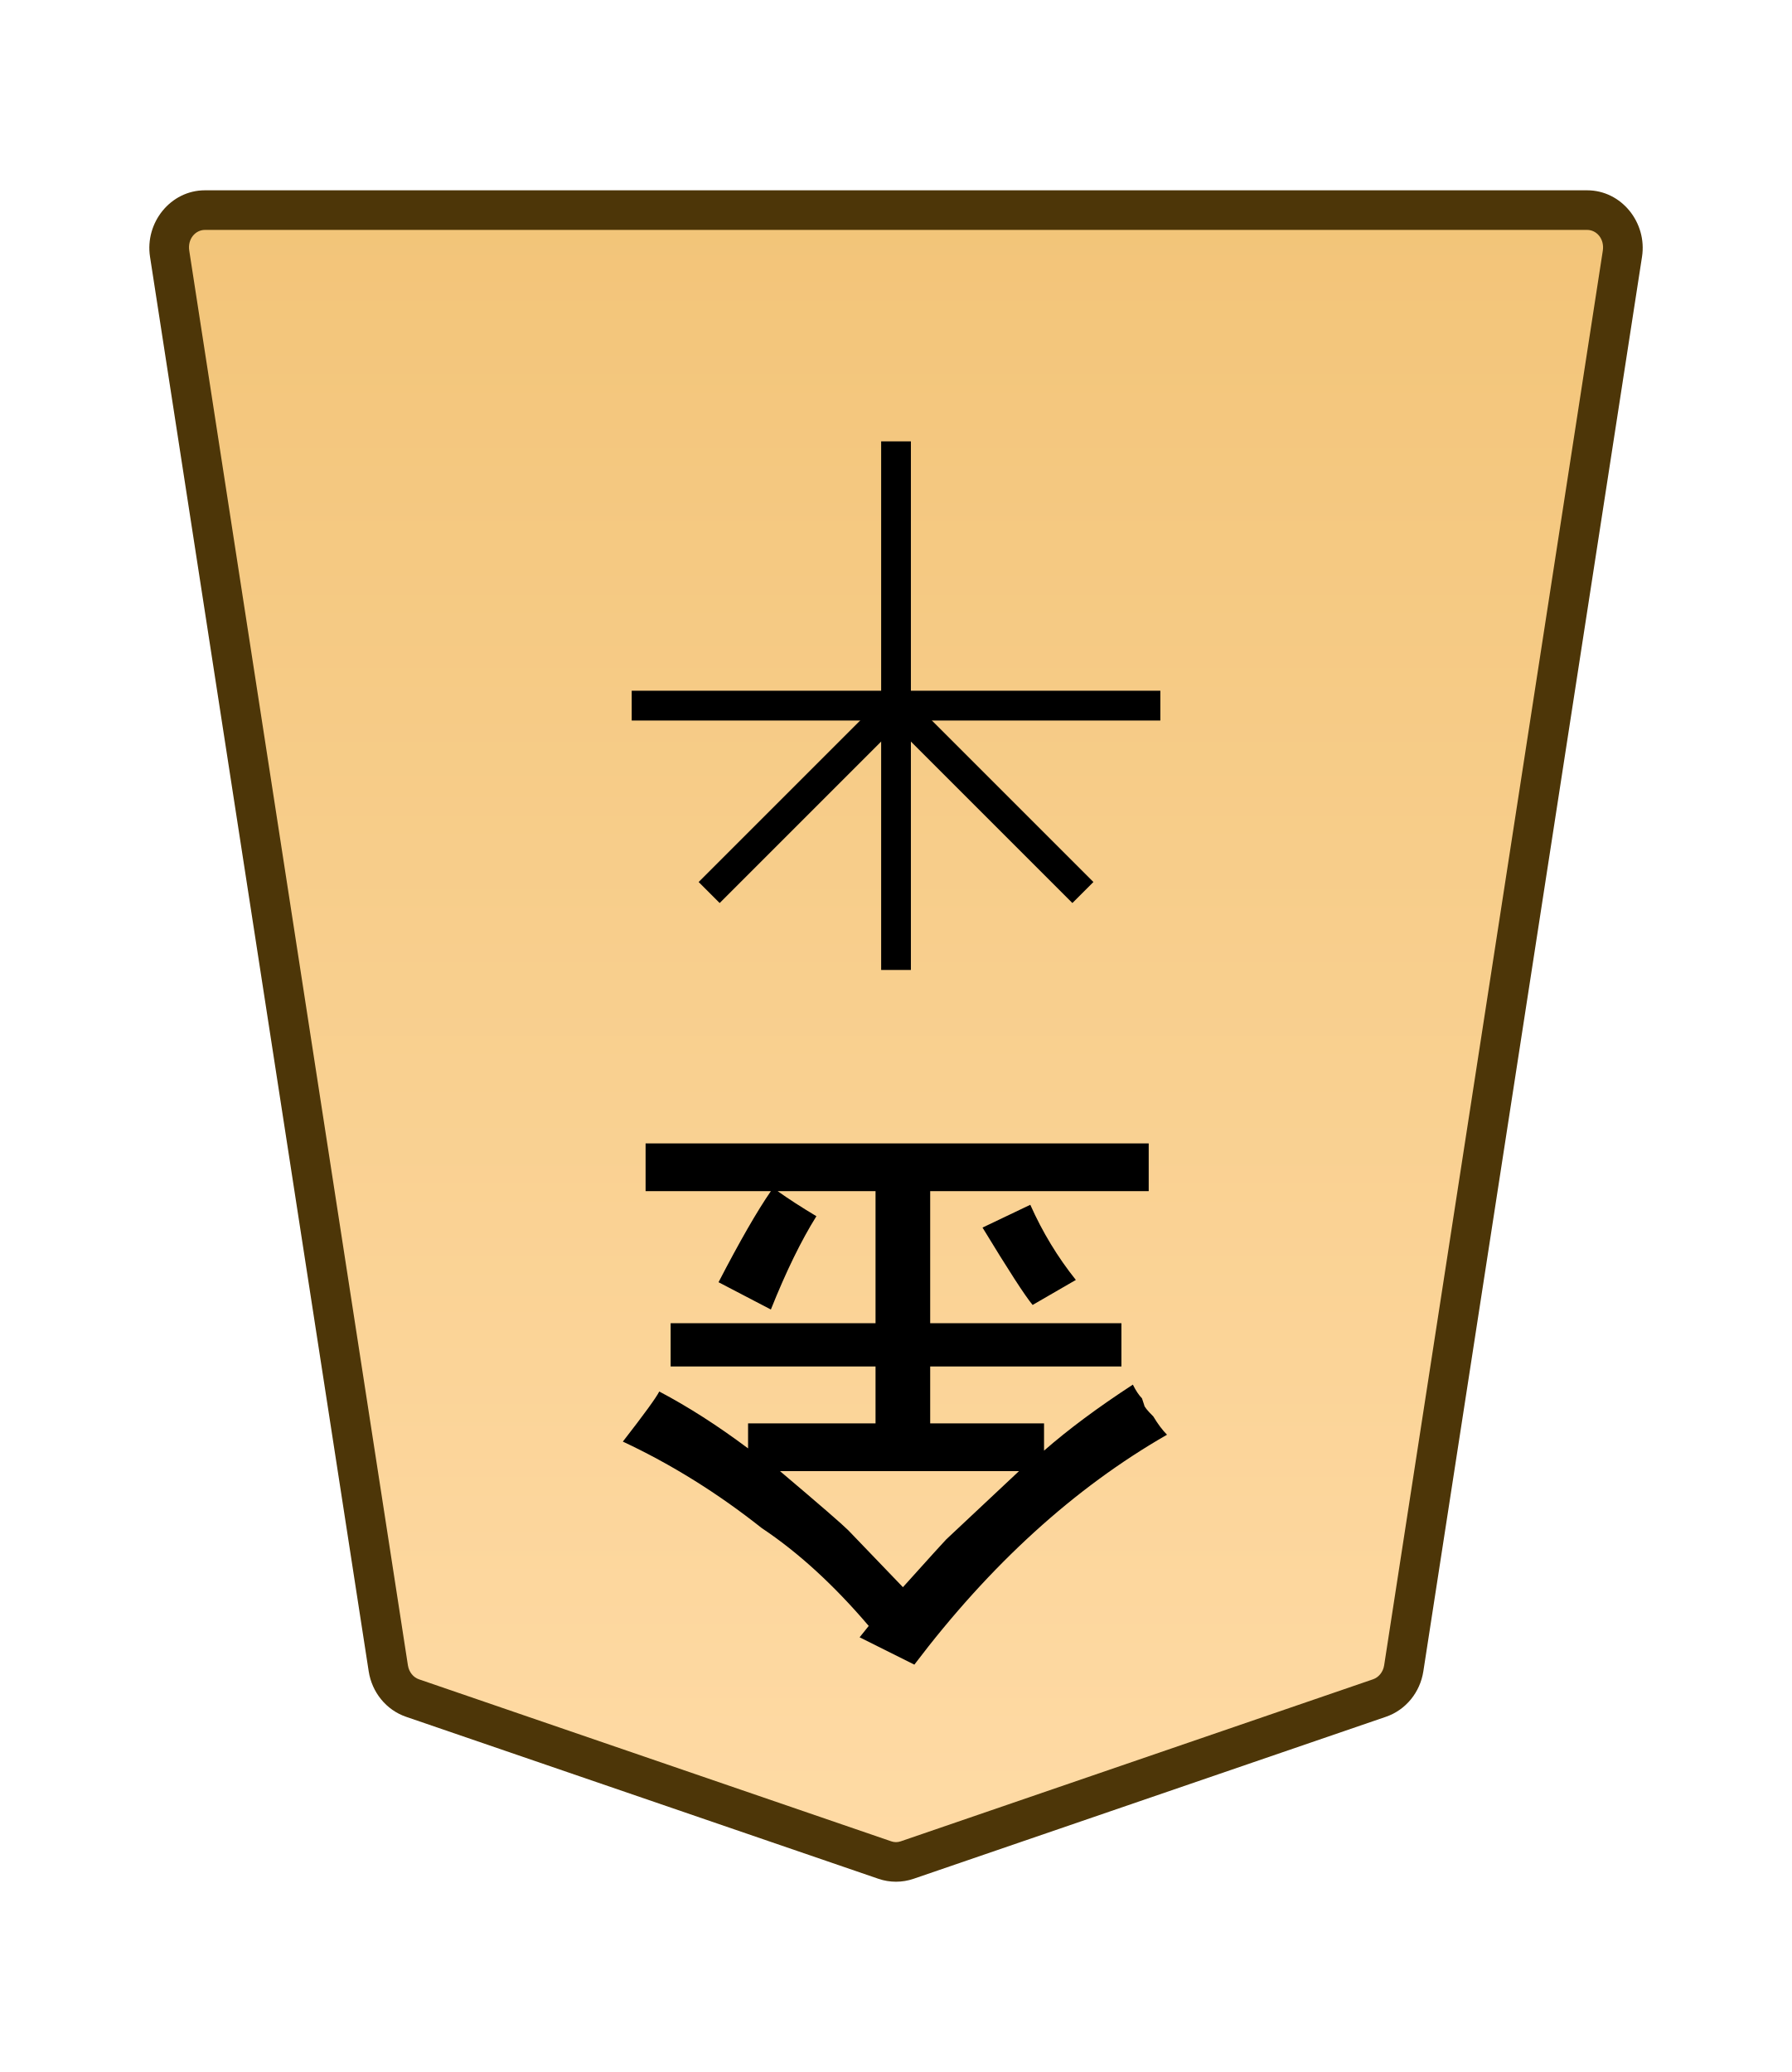
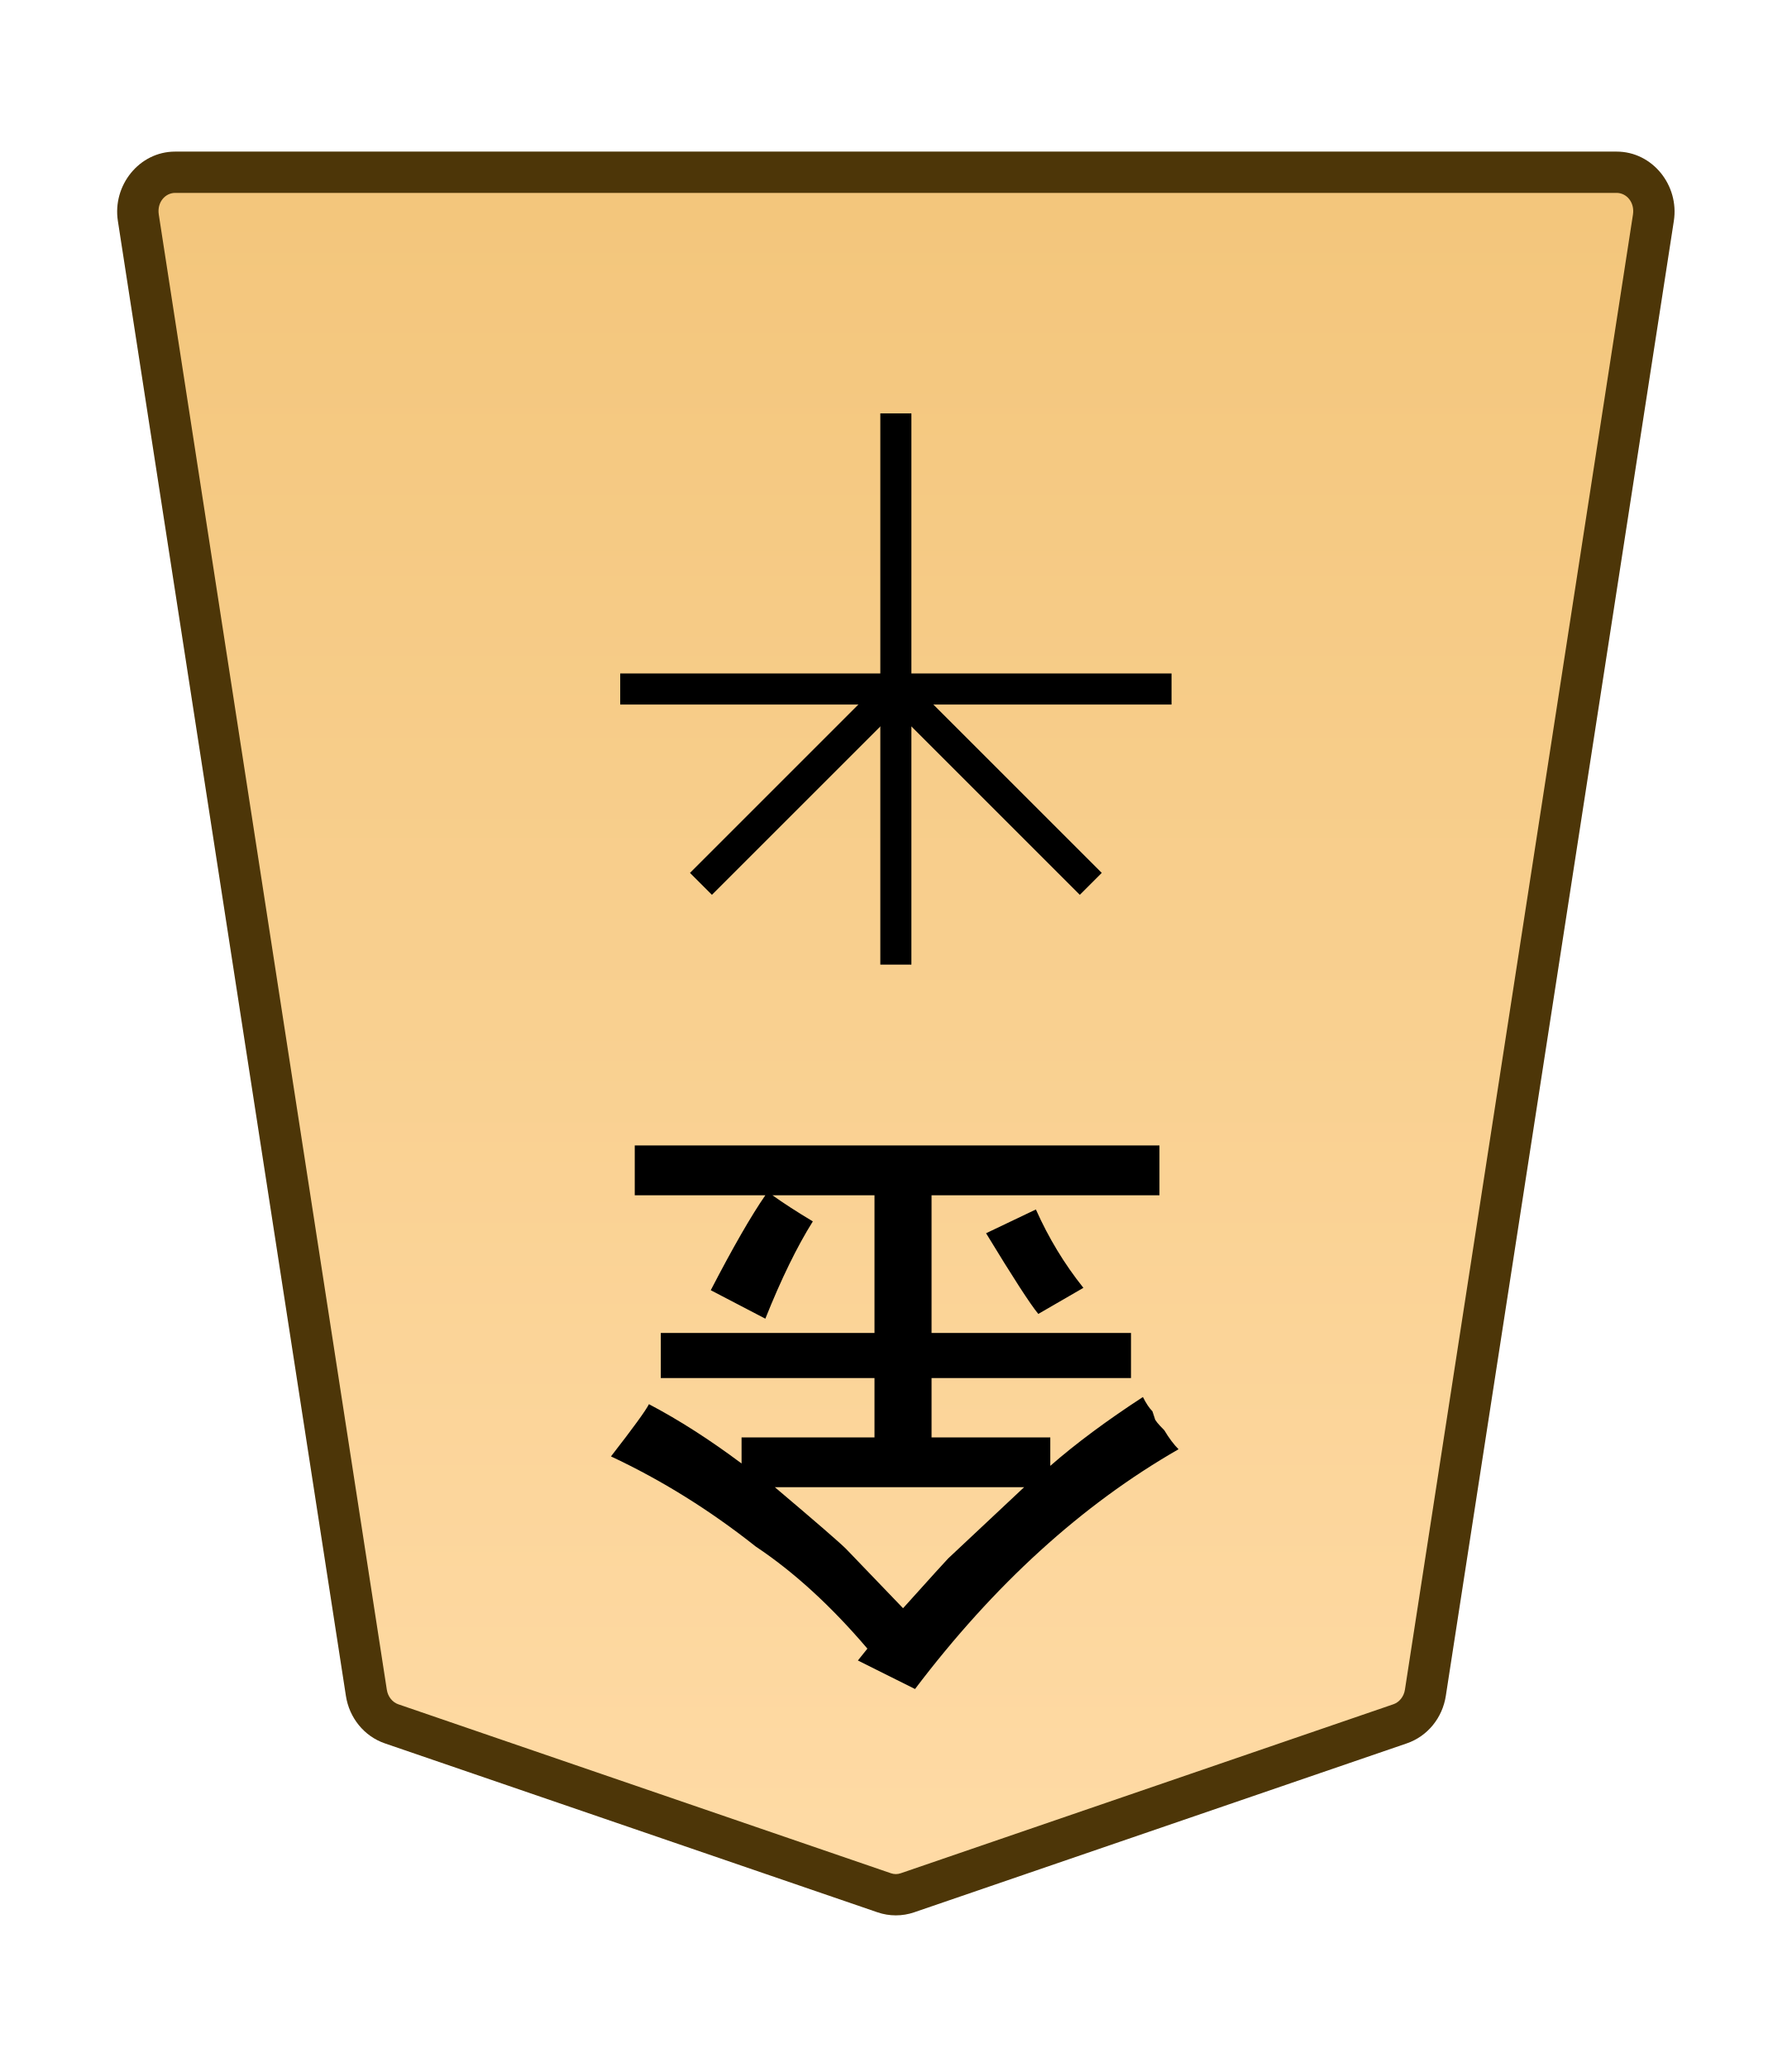
- <svg xmlns="http://www.w3.org/2000/svg" xmlns:xlink="http://www.w3.org/1999/xlink" width="27.117mm" height="31.359mm" viewBox="0 0 27.117 31.359" version="1.1" id="svg1">
+ <svg xmlns="http://www.w3.org/2000/svg" xmlns:xlink="http://www.w3.org/1999/xlink" width="26mm" height="30mm" viewBox="0 0 26 30" version="1.1" id="svg1">
  <defs id="defs1">
-     <linearGradient xlink:href="#linearGradient22" id="linearGradient2" x1="-375.47" y1="-24.087" x2="-375.47" y2="48.478" gradientUnits="userSpaceOnUse" gradientTransform="rotate(180,-214.1215,-8.102781)" />
    <linearGradient id="linearGradient22">
      <stop style="stop-color:#ffdba6;stop-opacity:1;" offset="0" id="stop21" />
      <stop style="stop-color:#f2c478;stop-opacity:1;" offset="1" id="stop22" />
    </linearGradient>
    <clipPath clipPathUnits="userSpaceOnUse" id="clipPath1296">
      <path d="M 0,2834.646 H 2834.646 V 0 H 0 Z" transform="translate(-389.2458,-1559.11)" id="path1296" />
    </clipPath>
+     <linearGradient xlink:href="#linearGradient22" id="linearGradient19" gradientUnits="userSpaceOnUse" gradientTransform="translate(-4013.858,-212.6033)" x1="289.069" y1="220.195" x2="289.07" y2="143.722" />
  </defs>
-   <g id="layer1">
-     <g id="path1295" clip-path="url(#clipPath1296)" transform="matrix(-0.3527778,0,0,0.3527778,6.242631,25.69927)">
-       <path style="color:#000000;fill:url(#linearGradient2);stroke-miterlimit:10;-inkscape-stroke:none" d="m 0,0 -20.266,6.952 c -0.309,0.106 -0.643,0.106 -0.952,0 L -41.484,0 c -0.545,-0.187 -0.946,-0.679 -1.038,-1.274 l -9.381,-60.689 c -0.151,-0.981 0.569,-1.871 1.515,-1.871 h 29.646 29.647 c 0.945,0 1.666,0.89 1.514,1.871 L 1.038,-1.274 C 0.946,-0.679 0.546,-0.187 0,0" id="path10" />
-       <path style="color:#000000;fill:#4d3608;stroke-miterlimit:10;-inkscape-stroke:none" d="m -50.389,-64.684 c -1.479,0 -2.58,1.39 -2.355,2.85 l 9.381,60.689 c 0.138,0.894 0.747,1.655 1.604,1.949 l 20.266,6.951 c 0.487,0.167 1.017,0.167 1.504,0 L 0.275,0.805 C 1.134,0.511 1.741,-0.252 1.879,-1.145 L 11.26,-61.832 c 0.226,-1.46 -0.877,-2.852 -2.355,-2.852 H -20.742 Z m 0,1.699 h 29.646 29.646 c 0.411,0 0.752,0.389 0.674,0.891 L 0.197,-1.404 c -0.046,0.297 -0.239,0.52 -0.473,0.6 L -20.541,6.148 c -0.131,0.045 -0.269,0.045 -0.4,0 l -20.266,-6.953 c -0.233,-0.08 -0.429,-0.303 -0.475,-0.6 L -51.062,-62.094 c -0.076,-0.502 0.262,-0.891 0.674,-0.891 z" id="path11" />
+   <g id="layer1" transform="translate(-612)">
+     <g id="path10" clip-path="url(#clipPath1296)" transform="matrix(-0.3527778,0,0,0.3527778,617.6827,25.01933)">
+       <path style="color:#000000;fill:url(#linearGradient19);stroke-miterlimit:10;-inkscape-stroke:none" d="m 0,0 -20.266,6.952 c -0.309,0.106 -0.643,0.106 -0.952,0 L -41.484,0 c -0.545,-0.187 -0.946,-0.679 -1.038,-1.274 l -9.381,-60.689 c -0.151,-0.981 0.569,-1.871 1.515,-1.871 h 29.646 29.647 c 0.945,0 1.666,0.89 1.514,1.871 L 1.038,-1.274 C 0.946,-0.679 0.546,-0.187 0,0" id="path111" />
+       <path style="color:#000000;fill:#4d3608;stroke-miterlimit:10;-inkscape-stroke:none" d="m -50.389,-64.684 c -1.479,0 -2.58,1.39 -2.355,2.85 l 9.381,60.689 c 0.138,0.894 0.747,1.655 1.604,1.949 l 20.266,6.951 c 0.487,0.167 1.017,0.167 1.504,0 L 0.275,0.805 C 1.134,0.511 1.741,-0.252 1.879,-1.145 L 11.26,-61.832 c 0.226,-1.46 -0.877,-2.852 -2.355,-2.852 H -20.742 Z m 0,1.699 h 29.646 29.646 c 0.411,0 0.752,0.389 0.674,0.891 L 0.197,-1.404 c -0.046,0.297 -0.239,0.52 -0.473,0.6 L -20.541,6.148 c -0.131,0.045 -0.269,0.045 -0.4,0 l -20.266,-6.953 c -0.233,-0.08 -0.429,-0.303 -0.475,-0.6 L -51.062,-62.094 c -0.076,-0.502 0.262,-0.891 0.674,-0.891 z" id="path112" />
    </g>
-     <path style="color:#000000;fill:#000000 icc-color(sRGB-IEC61966-2, 0.1, 0, 0, 0);stroke-width:0.353;stroke-miterlimit:10;-inkscape-stroke:none" d="M 13.785,6.68 V 14.68 H 13.335 V 6.68 Z" id="path1297" />
-     <path style="color:#000000;fill:#000000 icc-color(sRGB-IEC61966-2, 0.1, 0, 0, 0);stroke-width:0.353;stroke-miterlimit:10;-inkscape-stroke:none" d="M 17.56,10.454 V 10.905 H 9.56 v -0.451 z" id="path1299" />
-     <path style="color:#000000;fill:#000000 icc-color(sRGB-IEC61966-2, 0.1, 0, 0, 0);stroke-width:0.353;stroke-miterlimit:10;-inkscape-stroke:none" d="m 13.719,10.521 2.828,2.828 -0.318,0.318 -2.828,-2.828 z" id="path1301" />
-     <path style="color:#000000;fill:#000000 icc-color(sRGB-IEC61966-2, 0.1, 0, 0, 0);stroke-width:0.353;stroke-miterlimit:10;-inkscape-stroke:none" d="m 13.401,10.521 0.318,0.318 -2.828,2.828 -0.318,-0.318 z" id="path1303" />
-     <path style="fill:#000000 icc-color(sRGB-IEC61966-2, 0.1, 0, 0, 0);stroke-width:0.353" d="m 16.282,19.371 -0.655,0.379 q -0.172,-0.207 -0.758,-1.171 l 0.723,-0.345 q 0.276,0.62 0.689,1.137 z m -2.618,4.651 q 0.62,-0.689 0.655,-0.723 0,0 1.102,-1.034 h -3.617 q 0.896,0.758 1.034,0.896 0.034,0.034 0.827,0.861 z m 0.172,1.171 -0.827,-0.413 0.138,-0.172 q -0.792,-0.93 -1.619,-1.481 -0.999,-0.792 -2.102,-1.309 0.482,-0.62 0.551,-0.758 0.655,0.345 1.344,0.861 v -0.379 h 1.929 v -0.861 h -3.101 v -0.655 h 3.101 v -1.998 h -1.481 q 0.241,0.172 0.586,0.379 -0.345,0.551 -0.689,1.412 l -0.792,-0.413 q 0.482,-0.93 0.792,-1.378 H 9.77 v -0.723 h 7.614 v 0.723 h -3.307 v 1.998 h 2.894 v 0.655 h -2.894 v 0.861 h 1.723 v 0.413 q 0.551,-0.482 1.344,-0.999 0.069,0.138 0.138,0.207 0.034,0.103 0.034,0.103 0,0.034 0.138,0.172 0.103,0.172 0.207,0.276 -2.102,1.206 -3.824,3.48 z" id="text1304" aria-label="金" />
+     <path style="color:#000000;fill:#000000 icc-color(sRGB-IEC61966-2, 0.1, 0, 0, 0);stroke-miterlimit:10;-inkscape-stroke:none" d="M -0.639,0 V 22.678 H 0.639 V 0 Z" id="path11" transform="matrix(-0.3527778,0,0,0.3527778,625,5.99981)" />
+     <path style="color:#000000;fill:#000000 icc-color(sRGB-IEC61966-2, 0.1, 0, 0, 0);stroke-miterlimit:10;-inkscape-stroke:none" d="M -22.678,-0.639 V 0.639 H 0 v -1.277 z" id="path33" transform="matrix(-0.3527778,0,0,0.3527778,621,9.999807)" />
+     <path style="color:#000000;fill:#000000 icc-color(sRGB-IEC61966-2, 0.1, 0, 0, 0);stroke-miterlimit:10;-inkscape-stroke:none" d="M -0.451,-0.451 -8.469,7.566 -7.566,8.469 0.451,0.451 Z" id="path34" transform="matrix(-0.3527778,0,0,0.3527778,625,9.999807)" />
+     <path style="color:#000000;fill:#000000 icc-color(sRGB-IEC61966-2, 0.1, 0, 0, 0);stroke-miterlimit:10;-inkscape-stroke:none" d="M -7.566,-8.469 -8.469,-7.566 -0.451,0.451 0.451,-0.451 Z" id="path35" transform="matrix(-0.3527778,0,0,0.3527778,622.1716,12.82823)" />
+     <path style="fill:#000000 icc-color(sRGB-IEC61966-2, 0.1, 0, 0, 0);stroke-width:0.353" d="m -627.722,-18.691 0.655,-0.379 q 0.172,0.207 0.758,1.171 l -0.723,0.345 q -0.276,-0.62 -0.689,-1.137 z m 2.618,-4.651 q -0.62,0.689 -0.655,0.723 0,0 -1.102,1.034 h 3.617 q -0.896,-0.758 -1.034,-0.896 -0.034,-0.034 -0.827,-0.861 z m -0.172,-1.171 0.827,0.413 -0.138,0.172 q 0.792,0.93 1.619,1.481 0.999,0.792 2.102,1.309 -0.482,0.62 -0.551,0.758 -0.655,-0.345 -1.344,-0.861 v 0.379 h -1.929 v 0.861 h 3.101 v 0.655 h -3.101 v 1.998 h 1.481 q -0.241,-0.172 -0.586,-0.379 0.345,-0.551 0.689,-1.412 l 0.792,0.413 q -0.482,0.93 -0.792,1.378 h 1.895 v 0.723 h -7.614 v -0.723 h 3.307 v -1.998 h -2.894 v -0.655 h 2.894 v -0.861 h -1.723 v -0.413 q -0.551,0.482 -1.344,0.999 -0.069,-0.138 -0.138,-0.207 -0.034,-0.103 -0.034,-0.103 0,-0.034 -0.138,-0.172 -0.103,-0.172 -0.207,-0.276 2.102,-1.206 3.824,-3.48 z" id="text35" transform="scale(-1)" aria-label="金" />
  </g>
</svg>
